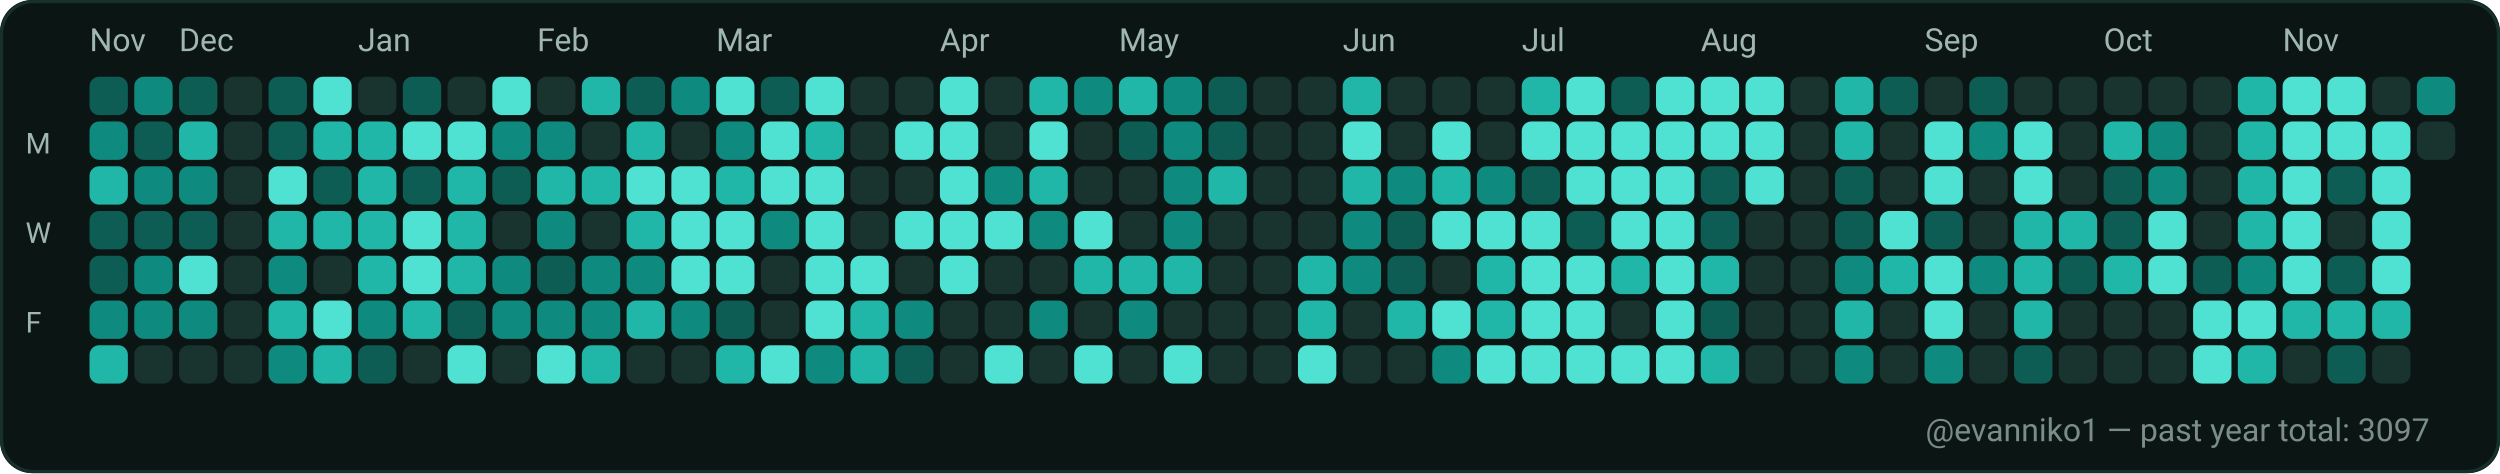
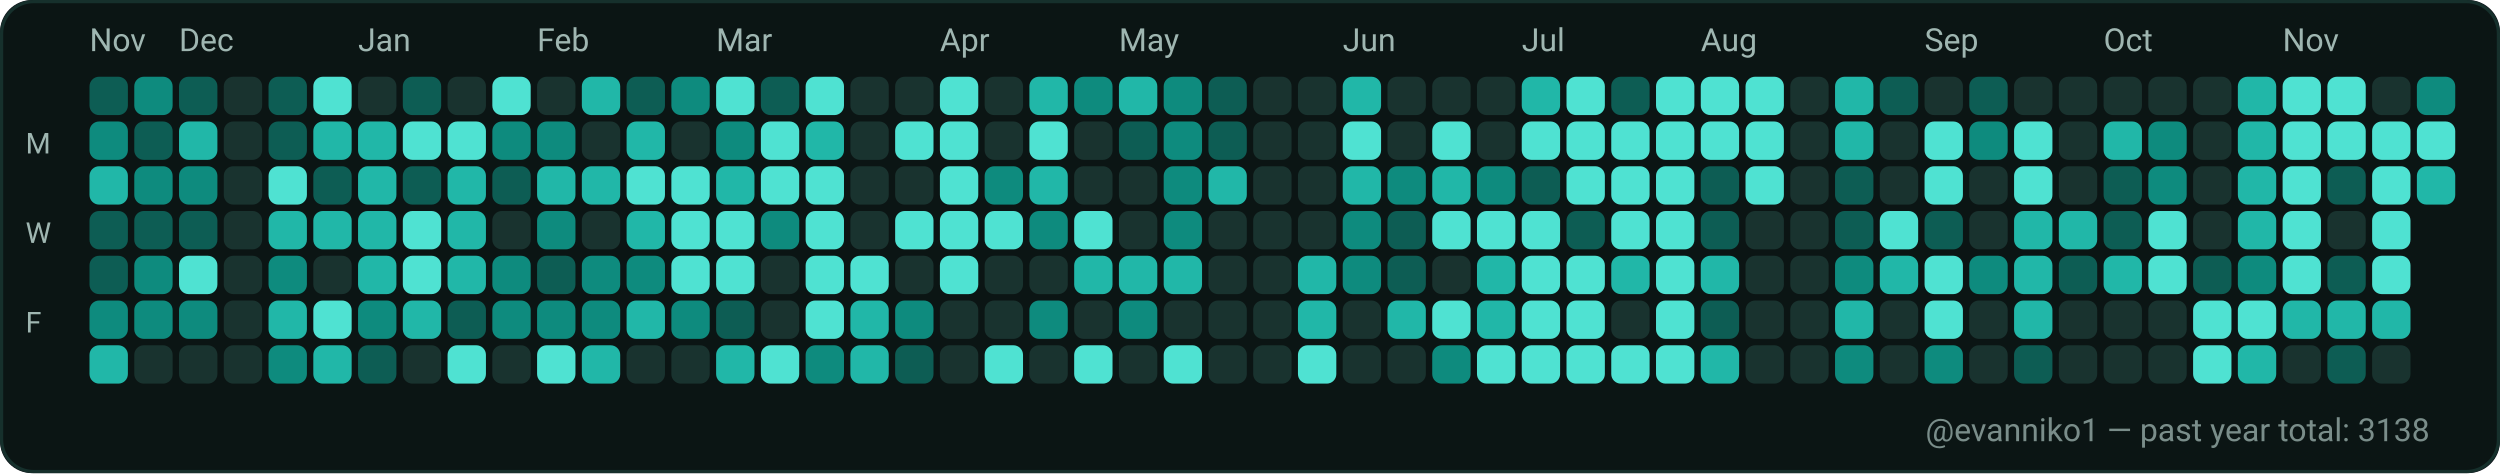
<svg xmlns="http://www.w3.org/2000/svg" width="782" height="148" viewBox="0 0 782 148" role="img" aria-label="GitHub contributions calendar for evanniko1">
  <rect x="0" y="0" width="782" height="148" rx="10" fill="#0D1117" />
  <rect x="0.5" y="0.5" width="781" height="147" rx="10" fill="#0B1514" stroke="#16302C" stroke-width="1" />
  <text x="28" y="16" fill="#9FB6B1" font-family="ui-sans-serif, system-ui, -apple-system, Segoe UI, Roboto, Ubuntu, Cantarell, Noto Sans, Helvetica Neue, Arial" font-size="10" text-rendering="geometricPrecision">Nov</text>
  <text x="56" y="16" fill="#9FB6B1" font-family="ui-sans-serif, system-ui, -apple-system, Segoe UI, Roboto, Ubuntu, Cantarell, Noto Sans, Helvetica Neue, Arial" font-size="10" text-rendering="geometricPrecision">Dec</text>
  <text x="112" y="16" fill="#9FB6B1" font-family="ui-sans-serif, system-ui, -apple-system, Segoe UI, Roboto, Ubuntu, Cantarell, Noto Sans, Helvetica Neue, Arial" font-size="10" text-rendering="geometricPrecision">Jan</text>
  <text x="168" y="16" fill="#9FB6B1" font-family="ui-sans-serif, system-ui, -apple-system, Segoe UI, Roboto, Ubuntu, Cantarell, Noto Sans, Helvetica Neue, Arial" font-size="10" text-rendering="geometricPrecision">Feb</text>
  <text x="224" y="16" fill="#9FB6B1" font-family="ui-sans-serif, system-ui, -apple-system, Segoe UI, Roboto, Ubuntu, Cantarell, Noto Sans, Helvetica Neue, Arial" font-size="10" text-rendering="geometricPrecision">Mar</text>
  <text x="294" y="16" fill="#9FB6B1" font-family="ui-sans-serif, system-ui, -apple-system, Segoe UI, Roboto, Ubuntu, Cantarell, Noto Sans, Helvetica Neue, Arial" font-size="10" text-rendering="geometricPrecision">Apr</text>
  <text x="350" y="16" fill="#9FB6B1" font-family="ui-sans-serif, system-ui, -apple-system, Segoe UI, Roboto, Ubuntu, Cantarell, Noto Sans, Helvetica Neue, Arial" font-size="10" text-rendering="geometricPrecision">May</text>
  <text x="420" y="16" fill="#9FB6B1" font-family="ui-sans-serif, system-ui, -apple-system, Segoe UI, Roboto, Ubuntu, Cantarell, Noto Sans, Helvetica Neue, Arial" font-size="10" text-rendering="geometricPrecision">Jun</text>
  <text x="476" y="16" fill="#9FB6B1" font-family="ui-sans-serif, system-ui, -apple-system, Segoe UI, Roboto, Ubuntu, Cantarell, Noto Sans, Helvetica Neue, Arial" font-size="10" text-rendering="geometricPrecision">Jul</text>
  <text x="532" y="16" fill="#9FB6B1" font-family="ui-sans-serif, system-ui, -apple-system, Segoe UI, Roboto, Ubuntu, Cantarell, Noto Sans, Helvetica Neue, Arial" font-size="10" text-rendering="geometricPrecision">Aug</text>
  <text x="602" y="16" fill="#9FB6B1" font-family="ui-sans-serif, system-ui, -apple-system, Segoe UI, Roboto, Ubuntu, Cantarell, Noto Sans, Helvetica Neue, Arial" font-size="10" text-rendering="geometricPrecision">Sep</text>
  <text x="658" y="16" fill="#9FB6B1" font-family="ui-sans-serif, system-ui, -apple-system, Segoe UI, Roboto, Ubuntu, Cantarell, Noto Sans, Helvetica Neue, Arial" font-size="10" text-rendering="geometricPrecision">Oct</text>
  <text x="714" y="16" fill="#9FB6B1" font-family="ui-sans-serif, system-ui, -apple-system, Segoe UI, Roboto, Ubuntu, Cantarell, Noto Sans, Helvetica Neue, Arial" font-size="10" text-rendering="geometricPrecision">Nov</text>
  <text x="8" y="48" fill="#9FB6B1" font-family="ui-sans-serif, system-ui, -apple-system, Segoe UI, Roboto, Ubuntu, Cantarell, Noto Sans, Helvetica Neue, Arial" font-size="9" text-rendering="geometricPrecision">M</text>
  <text x="8" y="76" fill="#9FB6B1" font-family="ui-sans-serif, system-ui, -apple-system, Segoe UI, Roboto, Ubuntu, Cantarell, Noto Sans, Helvetica Neue, Arial" font-size="9" text-rendering="geometricPrecision">W</text>
  <text x="8" y="104" fill="#9FB6B1" font-family="ui-sans-serif, system-ui, -apple-system, Segoe UI, Roboto, Ubuntu, Cantarell, Noto Sans, Helvetica Neue, Arial" font-size="9" text-rendering="geometricPrecision">F</text>
  <g>
    <rect x="28" y="24" width="12" height="12" rx="3" fill="#0D5D54" />
  </g>
  <g>
    <rect x="28" y="38" width="12" height="12" rx="3" fill="#0E8B7E" />
  </g>
  <g>
    <rect x="28" y="52" width="12" height="12" rx="3" fill="#21B7A8" />
  </g>
  <g>
    <rect x="28" y="66" width="12" height="12" rx="3" fill="#0D5D54" />
  </g>
  <g>
    <rect x="28" y="80" width="12" height="12" rx="3" fill="#0D5D54" />
  </g>
  <g>
    <rect x="28" y="94" width="12" height="12" rx="3" fill="#0E8B7E" />
  </g>
  <g>
    <rect x="28" y="108" width="12" height="12" rx="3" fill="#21B7A8" />
  </g>
  <g>
    <rect x="42" y="24" width="12" height="12" rx="3" fill="#0E8B7E" />
  </g>
  <g>
    <rect x="42" y="38" width="12" height="12" rx="3" fill="#0D5D54" />
  </g>
  <g>
    <rect x="42" y="52" width="12" height="12" rx="3" fill="#0E8B7E" />
  </g>
  <g>
    <rect x="42" y="66" width="12" height="12" rx="3" fill="#0D5D54" />
  </g>
  <g>
    <rect x="42" y="80" width="12" height="12" rx="3" fill="#0E8B7E" />
  </g>
  <g>
    <rect x="42" y="94" width="12" height="12" rx="3" fill="#0E8B7E" />
  </g>
  <g>
    <rect x="42" y="108" width="12" height="12" rx="3" fill="#19332F" />
  </g>
  <g>
    <rect x="56" y="24" width="12" height="12" rx="3" fill="#0D5D54" />
  </g>
  <g>
    <rect x="56" y="38" width="12" height="12" rx="3" fill="#21B7A8" />
  </g>
  <g>
    <rect x="56" y="52" width="12" height="12" rx="3" fill="#0E8B7E" />
  </g>
  <g>
    <rect x="56" y="66" width="12" height="12" rx="3" fill="#0D5D54" />
  </g>
  <g>
    <rect x="56" y="80" width="12" height="12" rx="3" fill="#4FE2D2" />
  </g>
  <g>
    <rect x="56" y="94" width="12" height="12" rx="3" fill="#0E8B7E" />
  </g>
  <g>
    <rect x="56" y="108" width="12" height="12" rx="3" fill="#19332F" />
  </g>
  <g>
    <rect x="70" y="24" width="12" height="12" rx="3" fill="#19332F" />
  </g>
  <g>
    <rect x="70" y="38" width="12" height="12" rx="3" fill="#19332F" />
  </g>
  <g>
    <rect x="70" y="52" width="12" height="12" rx="3" fill="#19332F" />
  </g>
  <g>
    <rect x="70" y="66" width="12" height="12" rx="3" fill="#19332F" />
  </g>
  <g>
    <rect x="70" y="80" width="12" height="12" rx="3" fill="#19332F" />
  </g>
  <g>
    <rect x="70" y="94" width="12" height="12" rx="3" fill="#19332F" />
  </g>
  <g>
    <rect x="70" y="108" width="12" height="12" rx="3" fill="#19332F" />
  </g>
  <g>
    <rect x="84" y="24" width="12" height="12" rx="3" fill="#0D5D54" />
  </g>
  <g>
    <rect x="84" y="38" width="12" height="12" rx="3" fill="#0D5D54" />
  </g>
  <g>
    <rect x="84" y="52" width="12" height="12" rx="3" fill="#4FE2D2" />
  </g>
  <g>
    <rect x="84" y="66" width="12" height="12" rx="3" fill="#21B7A8" />
  </g>
  <g>
    <rect x="84" y="80" width="12" height="12" rx="3" fill="#0E8B7E" />
  </g>
  <g>
    <rect x="84" y="94" width="12" height="12" rx="3" fill="#21B7A8" />
  </g>
  <g>
    <rect x="84" y="108" width="12" height="12" rx="3" fill="#0E8B7E" />
  </g>
  <g>
    <rect x="98" y="24" width="12" height="12" rx="3" fill="#4FE2D2" />
  </g>
  <g>
    <rect x="98" y="38" width="12" height="12" rx="3" fill="#21B7A8" />
  </g>
  <g>
    <rect x="98" y="52" width="12" height="12" rx="3" fill="#0D5D54" />
  </g>
  <g>
    <rect x="98" y="66" width="12" height="12" rx="3" fill="#21B7A8" />
  </g>
  <g>
    <rect x="98" y="80" width="12" height="12" rx="3" fill="#19332F" />
  </g>
  <g>
    <rect x="98" y="94" width="12" height="12" rx="3" fill="#4FE2D2" />
  </g>
  <g>
    <rect x="98" y="108" width="12" height="12" rx="3" fill="#21B7A8" />
  </g>
  <g>
    <rect x="112" y="24" width="12" height="12" rx="3" fill="#19332F" />
  </g>
  <g>
    <rect x="112" y="38" width="12" height="12" rx="3" fill="#21B7A8" />
  </g>
  <g>
    <rect x="112" y="52" width="12" height="12" rx="3" fill="#21B7A8" />
  </g>
  <g>
    <rect x="112" y="66" width="12" height="12" rx="3" fill="#21B7A8" />
  </g>
  <g>
    <rect x="112" y="80" width="12" height="12" rx="3" fill="#21B7A8" />
  </g>
  <g>
    <rect x="112" y="94" width="12" height="12" rx="3" fill="#0E8B7E" />
  </g>
  <g>
    <rect x="112" y="108" width="12" height="12" rx="3" fill="#0D5D54" />
  </g>
  <g>
    <rect x="126" y="24" width="12" height="12" rx="3" fill="#0D5D54" />
  </g>
  <g>
    <rect x="126" y="38" width="12" height="12" rx="3" fill="#4FE2D2" />
  </g>
  <g>
    <rect x="126" y="52" width="12" height="12" rx="3" fill="#0D5D54" />
  </g>
  <g>
    <rect x="126" y="66" width="12" height="12" rx="3" fill="#4FE2D2" />
  </g>
  <g>
    <rect x="126" y="80" width="12" height="12" rx="3" fill="#4FE2D2" />
  </g>
  <g>
    <rect x="126" y="94" width="12" height="12" rx="3" fill="#21B7A8" />
  </g>
  <g>
    <rect x="126" y="108" width="12" height="12" rx="3" fill="#19332F" />
  </g>
  <g>
    <rect x="140" y="24" width="12" height="12" rx="3" fill="#19332F" />
  </g>
  <g>
    <rect x="140" y="38" width="12" height="12" rx="3" fill="#4FE2D2" />
  </g>
  <g>
    <rect x="140" y="52" width="12" height="12" rx="3" fill="#21B7A8" />
  </g>
  <g>
    <rect x="140" y="66" width="12" height="12" rx="3" fill="#21B7A8" />
  </g>
  <g>
    <rect x="140" y="80" width="12" height="12" rx="3" fill="#21B7A8" />
  </g>
  <g>
    <rect x="140" y="94" width="12" height="12" rx="3" fill="#0D5D54" />
  </g>
  <g>
    <rect x="140" y="108" width="12" height="12" rx="3" fill="#4FE2D2" />
  </g>
  <g>
    <rect x="154" y="24" width="12" height="12" rx="3" fill="#4FE2D2" />
  </g>
  <g>
    <rect x="154" y="38" width="12" height="12" rx="3" fill="#0E8B7E" />
  </g>
  <g>
    <rect x="154" y="52" width="12" height="12" rx="3" fill="#0D5D54" />
  </g>
  <g>
    <rect x="154" y="66" width="12" height="12" rx="3" fill="#19332F" />
  </g>
  <g>
    <rect x="154" y="80" width="12" height="12" rx="3" fill="#0E8B7E" />
  </g>
  <g>
    <rect x="154" y="94" width="12" height="12" rx="3" fill="#0E8B7E" />
  </g>
  <g>
    <rect x="154" y="108" width="12" height="12" rx="3" fill="#19332F" />
  </g>
  <g>
    <rect x="168" y="24" width="12" height="12" rx="3" fill="#19332F" />
  </g>
  <g>
    <rect x="168" y="38" width="12" height="12" rx="3" fill="#0E8B7E" />
  </g>
  <g>
    <rect x="168" y="52" width="12" height="12" rx="3" fill="#21B7A8" />
  </g>
  <g>
    <rect x="168" y="66" width="12" height="12" rx="3" fill="#0E8B7E" />
  </g>
  <g>
    <rect x="168" y="80" width="12" height="12" rx="3" fill="#0D5D54" />
  </g>
  <g>
    <rect x="168" y="94" width="12" height="12" rx="3" fill="#0E8B7E" />
  </g>
  <g>
    <rect x="168" y="108" width="12" height="12" rx="3" fill="#4FE2D2" />
  </g>
  <g>
    <rect x="182" y="24" width="12" height="12" rx="3" fill="#21B7A8" />
  </g>
  <g>
    <rect x="182" y="38" width="12" height="12" rx="3" fill="#19332F" />
  </g>
  <g>
    <rect x="182" y="52" width="12" height="12" rx="3" fill="#21B7A8" />
  </g>
  <g>
    <rect x="182" y="66" width="12" height="12" rx="3" fill="#19332F" />
  </g>
  <g>
    <rect x="182" y="80" width="12" height="12" rx="3" fill="#0E8B7E" />
  </g>
  <g>
    <rect x="182" y="94" width="12" height="12" rx="3" fill="#0E8B7E" />
  </g>
  <g>
    <rect x="182" y="108" width="12" height="12" rx="3" fill="#21B7A8" />
  </g>
  <g>
    <rect x="196" y="24" width="12" height="12" rx="3" fill="#0D5D54" />
  </g>
  <g>
    <rect x="196" y="38" width="12" height="12" rx="3" fill="#21B7A8" />
  </g>
  <g>
    <rect x="196" y="52" width="12" height="12" rx="3" fill="#4FE2D2" />
  </g>
  <g>
    <rect x="196" y="66" width="12" height="12" rx="3" fill="#21B7A8" />
  </g>
  <g>
    <rect x="196" y="80" width="12" height="12" rx="3" fill="#0E8B7E" />
  </g>
  <g>
    <rect x="196" y="94" width="12" height="12" rx="3" fill="#21B7A8" />
  </g>
  <g>
    <rect x="196" y="108" width="12" height="12" rx="3" fill="#19332F" />
  </g>
  <g>
    <rect x="210" y="24" width="12" height="12" rx="3" fill="#0E8B7E" />
  </g>
  <g>
    <rect x="210" y="38" width="12" height="12" rx="3" fill="#19332F" />
  </g>
  <g>
    <rect x="210" y="52" width="12" height="12" rx="3" fill="#4FE2D2" />
  </g>
  <g>
    <rect x="210" y="66" width="12" height="12" rx="3" fill="#4FE2D2" />
  </g>
  <g>
    <rect x="210" y="80" width="12" height="12" rx="3" fill="#4FE2D2" />
  </g>
  <g>
    <rect x="210" y="94" width="12" height="12" rx="3" fill="#0E8B7E" />
  </g>
  <g>
    <rect x="210" y="108" width="12" height="12" rx="3" fill="#19332F" />
  </g>
  <g>
    <rect x="224" y="24" width="12" height="12" rx="3" fill="#4FE2D2" />
  </g>
  <g>
    <rect x="224" y="38" width="12" height="12" rx="3" fill="#0E8B7E" />
  </g>
  <g>
    <rect x="224" y="52" width="12" height="12" rx="3" fill="#21B7A8" />
  </g>
  <g>
    <rect x="224" y="66" width="12" height="12" rx="3" fill="#4FE2D2" />
  </g>
  <g>
    <rect x="224" y="80" width="12" height="12" rx="3" fill="#4FE2D2" />
  </g>
  <g>
    <rect x="224" y="94" width="12" height="12" rx="3" fill="#0D5D54" />
  </g>
  <g>
    <rect x="224" y="108" width="12" height="12" rx="3" fill="#21B7A8" />
  </g>
  <g>
    <rect x="238" y="24" width="12" height="12" rx="3" fill="#0D5D54" />
  </g>
  <g>
    <rect x="238" y="38" width="12" height="12" rx="3" fill="#4FE2D2" />
  </g>
  <g>
    <rect x="238" y="52" width="12" height="12" rx="3" fill="#4FE2D2" />
  </g>
  <g>
    <rect x="238" y="66" width="12" height="12" rx="3" fill="#0E8B7E" />
  </g>
  <g>
    <rect x="238" y="80" width="12" height="12" rx="3" fill="#19332F" />
  </g>
  <g>
    <rect x="238" y="94" width="12" height="12" rx="3" fill="#19332F" />
  </g>
  <g>
    <rect x="238" y="108" width="12" height="12" rx="3" fill="#4FE2D2" />
  </g>
  <g>
    <rect x="252" y="24" width="12" height="12" rx="3" fill="#4FE2D2" />
  </g>
  <g>
    <rect x="252" y="38" width="12" height="12" rx="3" fill="#21B7A8" />
  </g>
  <g>
    <rect x="252" y="52" width="12" height="12" rx="3" fill="#4FE2D2" />
  </g>
  <g>
    <rect x="252" y="66" width="12" height="12" rx="3" fill="#4FE2D2" />
  </g>
  <g>
    <rect x="252" y="80" width="12" height="12" rx="3" fill="#4FE2D2" />
  </g>
  <g>
    <rect x="252" y="94" width="12" height="12" rx="3" fill="#4FE2D2" />
  </g>
  <g>
    <rect x="252" y="108" width="12" height="12" rx="3" fill="#0E8B7E" />
  </g>
  <g>
    <rect x="266" y="24" width="12" height="12" rx="3" fill="#19332F" />
  </g>
  <g>
    <rect x="266" y="38" width="12" height="12" rx="3" fill="#19332F" />
  </g>
  <g>
    <rect x="266" y="52" width="12" height="12" rx="3" fill="#19332F" />
  </g>
  <g>
    <rect x="266" y="66" width="12" height="12" rx="3" fill="#19332F" />
  </g>
  <g>
    <rect x="266" y="80" width="12" height="12" rx="3" fill="#4FE2D2" />
  </g>
  <g>
    <rect x="266" y="94" width="12" height="12" rx="3" fill="#21B7A8" />
  </g>
  <g>
    <rect x="266" y="108" width="12" height="12" rx="3" fill="#21B7A8" />
  </g>
  <g>
    <rect x="280" y="24" width="12" height="12" rx="3" fill="#19332F" />
  </g>
  <g>
    <rect x="280" y="38" width="12" height="12" rx="3" fill="#4FE2D2" />
  </g>
  <g>
    <rect x="280" y="52" width="12" height="12" rx="3" fill="#19332F" />
  </g>
  <g>
    <rect x="280" y="66" width="12" height="12" rx="3" fill="#4FE2D2" />
  </g>
  <g>
    <rect x="280" y="80" width="12" height="12" rx="3" fill="#19332F" />
  </g>
  <g>
    <rect x="280" y="94" width="12" height="12" rx="3" fill="#0E8B7E" />
  </g>
  <g>
    <rect x="280" y="108" width="12" height="12" rx="3" fill="#0D5D54" />
  </g>
  <g>
    <rect x="294" y="24" width="12" height="12" rx="3" fill="#4FE2D2" />
  </g>
  <g>
    <rect x="294" y="38" width="12" height="12" rx="3" fill="#4FE2D2" />
  </g>
  <g>
    <rect x="294" y="52" width="12" height="12" rx="3" fill="#4FE2D2" />
  </g>
  <g>
    <rect x="294" y="66" width="12" height="12" rx="3" fill="#4FE2D2" />
  </g>
  <g>
    <rect x="294" y="80" width="12" height="12" rx="3" fill="#4FE2D2" />
  </g>
  <g>
    <rect x="294" y="94" width="12" height="12" rx="3" fill="#19332F" />
  </g>
  <g>
    <rect x="294" y="108" width="12" height="12" rx="3" fill="#19332F" />
  </g>
  <g>
    <rect x="308" y="24" width="12" height="12" rx="3" fill="#19332F" />
  </g>
  <g>
    <rect x="308" y="38" width="12" height="12" rx="3" fill="#19332F" />
  </g>
  <g>
    <rect x="308" y="52" width="12" height="12" rx="3" fill="#0E8B7E" />
  </g>
  <g>
    <rect x="308" y="66" width="12" height="12" rx="3" fill="#4FE2D2" />
  </g>
  <g>
    <rect x="308" y="80" width="12" height="12" rx="3" fill="#19332F" />
  </g>
  <g>
    <rect x="308" y="94" width="12" height="12" rx="3" fill="#19332F" />
  </g>
  <g>
    <rect x="308" y="108" width="12" height="12" rx="3" fill="#4FE2D2" />
  </g>
  <g>
    <rect x="322" y="24" width="12" height="12" rx="3" fill="#21B7A8" />
  </g>
  <g>
    <rect x="322" y="38" width="12" height="12" rx="3" fill="#4FE2D2" />
  </g>
  <g>
    <rect x="322" y="52" width="12" height="12" rx="3" fill="#21B7A8" />
  </g>
  <g>
    <rect x="322" y="66" width="12" height="12" rx="3" fill="#0E8B7E" />
  </g>
  <g>
    <rect x="322" y="80" width="12" height="12" rx="3" fill="#19332F" />
  </g>
  <g>
    <rect x="322" y="94" width="12" height="12" rx="3" fill="#0E8B7E" />
  </g>
  <g>
    <rect x="322" y="108" width="12" height="12" rx="3" fill="#19332F" />
  </g>
  <g>
    <rect x="336" y="24" width="12" height="12" rx="3" fill="#0E8B7E" />
  </g>
  <g>
    <rect x="336" y="38" width="12" height="12" rx="3" fill="#19332F" />
  </g>
  <g>
    <rect x="336" y="52" width="12" height="12" rx="3" fill="#19332F" />
  </g>
  <g>
    <rect x="336" y="66" width="12" height="12" rx="3" fill="#4FE2D2" />
  </g>
  <g>
    <rect x="336" y="80" width="12" height="12" rx="3" fill="#21B7A8" />
  </g>
  <g>
    <rect x="336" y="94" width="12" height="12" rx="3" fill="#19332F" />
  </g>
  <g>
    <rect x="336" y="108" width="12" height="12" rx="3" fill="#4FE2D2" />
  </g>
  <g>
    <rect x="350" y="24" width="12" height="12" rx="3" fill="#21B7A8" />
  </g>
  <g>
    <rect x="350" y="38" width="12" height="12" rx="3" fill="#0D5D54" />
  </g>
  <g>
    <rect x="350" y="52" width="12" height="12" rx="3" fill="#19332F" />
  </g>
  <g>
    <rect x="350" y="66" width="12" height="12" rx="3" fill="#19332F" />
  </g>
  <g>
    <rect x="350" y="80" width="12" height="12" rx="3" fill="#21B7A8" />
  </g>
  <g>
    <rect x="350" y="94" width="12" height="12" rx="3" fill="#0E8B7E" />
  </g>
  <g>
    <rect x="350" y="108" width="12" height="12" rx="3" fill="#19332F" />
  </g>
  <g>
    <rect x="364" y="24" width="12" height="12" rx="3" fill="#0E8B7E" />
  </g>
  <g>
    <rect x="364" y="38" width="12" height="12" rx="3" fill="#0E8B7E" />
  </g>
  <g>
    <rect x="364" y="52" width="12" height="12" rx="3" fill="#0E8B7E" />
  </g>
  <g>
    <rect x="364" y="66" width="12" height="12" rx="3" fill="#0E8B7E" />
  </g>
  <g>
    <rect x="364" y="80" width="12" height="12" rx="3" fill="#21B7A8" />
  </g>
  <g>
    <rect x="364" y="94" width="12" height="12" rx="3" fill="#19332F" />
  </g>
  <g>
    <rect x="364" y="108" width="12" height="12" rx="3" fill="#4FE2D2" />
  </g>
  <g>
    <rect x="378" y="24" width="12" height="12" rx="3" fill="#0D5D54" />
  </g>
  <g>
    <rect x="378" y="38" width="12" height="12" rx="3" fill="#0D5D54" />
  </g>
  <g>
    <rect x="378" y="52" width="12" height="12" rx="3" fill="#21B7A8" />
  </g>
  <g>
    <rect x="378" y="66" width="12" height="12" rx="3" fill="#19332F" />
  </g>
  <g>
    <rect x="378" y="80" width="12" height="12" rx="3" fill="#19332F" />
  </g>
  <g>
    <rect x="378" y="94" width="12" height="12" rx="3" fill="#19332F" />
  </g>
  <g>
    <rect x="378" y="108" width="12" height="12" rx="3" fill="#19332F" />
  </g>
  <g>
    <rect x="392" y="24" width="12" height="12" rx="3" fill="#19332F" />
  </g>
  <g>
    <rect x="392" y="38" width="12" height="12" rx="3" fill="#19332F" />
  </g>
  <g>
    <rect x="392" y="52" width="12" height="12" rx="3" fill="#19332F" />
  </g>
  <g>
    <rect x="392" y="66" width="12" height="12" rx="3" fill="#19332F" />
  </g>
  <g>
    <rect x="392" y="80" width="12" height="12" rx="3" fill="#19332F" />
  </g>
  <g>
    <rect x="392" y="94" width="12" height="12" rx="3" fill="#19332F" />
  </g>
  <g>
    <rect x="392" y="108" width="12" height="12" rx="3" fill="#19332F" />
  </g>
  <g>
    <rect x="406" y="24" width="12" height="12" rx="3" fill="#19332F" />
  </g>
  <g>
    <rect x="406" y="38" width="12" height="12" rx="3" fill="#19332F" />
  </g>
  <g>
    <rect x="406" y="52" width="12" height="12" rx="3" fill="#19332F" />
  </g>
  <g>
    <rect x="406" y="66" width="12" height="12" rx="3" fill="#19332F" />
  </g>
  <g>
    <rect x="406" y="80" width="12" height="12" rx="3" fill="#21B7A8" />
  </g>
  <g>
    <rect x="406" y="94" width="12" height="12" rx="3" fill="#21B7A8" />
  </g>
  <g>
    <rect x="406" y="108" width="12" height="12" rx="3" fill="#4FE2D2" />
  </g>
  <g>
    <rect x="420" y="24" width="12" height="12" rx="3" fill="#21B7A8" />
  </g>
  <g>
    <rect x="420" y="38" width="12" height="12" rx="3" fill="#4FE2D2" />
  </g>
  <g>
    <rect x="420" y="52" width="12" height="12" rx="3" fill="#21B7A8" />
  </g>
  <g>
    <rect x="420" y="66" width="12" height="12" rx="3" fill="#0E8B7E" />
  </g>
  <g>
    <rect x="420" y="80" width="12" height="12" rx="3" fill="#0E8B7E" />
  </g>
  <g>
    <rect x="420" y="94" width="12" height="12" rx="3" fill="#19332F" />
  </g>
  <g>
    <rect x="420" y="108" width="12" height="12" rx="3" fill="#19332F" />
  </g>
  <g>
    <rect x="434" y="24" width="12" height="12" rx="3" fill="#19332F" />
  </g>
  <g>
    <rect x="434" y="38" width="12" height="12" rx="3" fill="#19332F" />
  </g>
  <g>
    <rect x="434" y="52" width="12" height="12" rx="3" fill="#0E8B7E" />
  </g>
  <g>
    <rect x="434" y="66" width="12" height="12" rx="3" fill="#0D5D54" />
  </g>
  <g>
    <rect x="434" y="80" width="12" height="12" rx="3" fill="#0D5D54" />
  </g>
  <g>
    <rect x="434" y="94" width="12" height="12" rx="3" fill="#21B7A8" />
  </g>
  <g>
    <rect x="434" y="108" width="12" height="12" rx="3" fill="#19332F" />
  </g>
  <g>
    <rect x="448" y="24" width="12" height="12" rx="3" fill="#19332F" />
  </g>
  <g>
    <rect x="448" y="38" width="12" height="12" rx="3" fill="#4FE2D2" />
  </g>
  <g>
    <rect x="448" y="52" width="12" height="12" rx="3" fill="#21B7A8" />
  </g>
  <g>
    <rect x="448" y="66" width="12" height="12" rx="3" fill="#4FE2D2" />
  </g>
  <g>
    <rect x="448" y="80" width="12" height="12" rx="3" fill="#19332F" />
  </g>
  <g>
    <rect x="448" y="94" width="12" height="12" rx="3" fill="#4FE2D2" />
  </g>
  <g>
    <rect x="448" y="108" width="12" height="12" rx="3" fill="#0E8B7E" />
  </g>
  <g>
    <rect x="462" y="24" width="12" height="12" rx="3" fill="#19332F" />
  </g>
  <g>
    <rect x="462" y="38" width="12" height="12" rx="3" fill="#19332F" />
  </g>
  <g>
    <rect x="462" y="52" width="12" height="12" rx="3" fill="#0E8B7E" />
  </g>
  <g>
    <rect x="462" y="66" width="12" height="12" rx="3" fill="#4FE2D2" />
  </g>
  <g>
    <rect x="462" y="80" width="12" height="12" rx="3" fill="#21B7A8" />
  </g>
  <g>
    <rect x="462" y="94" width="12" height="12" rx="3" fill="#21B7A8" />
  </g>
  <g>
    <rect x="462" y="108" width="12" height="12" rx="3" fill="#4FE2D2" />
  </g>
  <g>
    <rect x="476" y="24" width="12" height="12" rx="3" fill="#21B7A8" />
  </g>
  <g>
    <rect x="476" y="38" width="12" height="12" rx="3" fill="#4FE2D2" />
  </g>
  <g>
    <rect x="476" y="52" width="12" height="12" rx="3" fill="#0D5D54" />
  </g>
  <g>
    <rect x="476" y="66" width="12" height="12" rx="3" fill="#4FE2D2" />
  </g>
  <g>
    <rect x="476" y="80" width="12" height="12" rx="3" fill="#4FE2D2" />
  </g>
  <g>
    <rect x="476" y="94" width="12" height="12" rx="3" fill="#4FE2D2" />
  </g>
  <g>
    <rect x="476" y="108" width="12" height="12" rx="3" fill="#4FE2D2" />
  </g>
  <g>
    <rect x="490" y="24" width="12" height="12" rx="3" fill="#4FE2D2" />
  </g>
  <g>
    <rect x="490" y="38" width="12" height="12" rx="3" fill="#4FE2D2" />
  </g>
  <g>
    <rect x="490" y="52" width="12" height="12" rx="3" fill="#4FE2D2" />
  </g>
  <g>
    <rect x="490" y="66" width="12" height="12" rx="3" fill="#0D5D54" />
  </g>
  <g>
    <rect x="490" y="80" width="12" height="12" rx="3" fill="#4FE2D2" />
  </g>
  <g>
    <rect x="490" y="94" width="12" height="12" rx="3" fill="#4FE2D2" />
  </g>
  <g>
    <rect x="490" y="108" width="12" height="12" rx="3" fill="#4FE2D2" />
  </g>
  <g>
    <rect x="504" y="24" width="12" height="12" rx="3" fill="#0D5D54" />
  </g>
  <g>
    <rect x="504" y="38" width="12" height="12" rx="3" fill="#4FE2D2" />
  </g>
  <g>
    <rect x="504" y="52" width="12" height="12" rx="3" fill="#4FE2D2" />
  </g>
  <g>
    <rect x="504" y="66" width="12" height="12" rx="3" fill="#4FE2D2" />
  </g>
  <g>
    <rect x="504" y="80" width="12" height="12" rx="3" fill="#21B7A8" />
  </g>
  <g>
    <rect x="504" y="94" width="12" height="12" rx="3" fill="#19332F" />
  </g>
  <g>
    <rect x="504" y="108" width="12" height="12" rx="3" fill="#4FE2D2" />
  </g>
  <g>
    <rect x="518" y="24" width="12" height="12" rx="3" fill="#4FE2D2" />
  </g>
  <g>
    <rect x="518" y="38" width="12" height="12" rx="3" fill="#4FE2D2" />
  </g>
  <g>
    <rect x="518" y="52" width="12" height="12" rx="3" fill="#4FE2D2" />
  </g>
  <g>
    <rect x="518" y="66" width="12" height="12" rx="3" fill="#4FE2D2" />
  </g>
  <g>
    <rect x="518" y="80" width="12" height="12" rx="3" fill="#4FE2D2" />
  </g>
  <g>
    <rect x="518" y="94" width="12" height="12" rx="3" fill="#4FE2D2" />
  </g>
  <g>
    <rect x="518" y="108" width="12" height="12" rx="3" fill="#4FE2D2" />
  </g>
  <g>
    <rect x="532" y="24" width="12" height="12" rx="3" fill="#4FE2D2" />
  </g>
  <g>
    <rect x="532" y="38" width="12" height="12" rx="3" fill="#4FE2D2" />
  </g>
  <g>
    <rect x="532" y="52" width="12" height="12" rx="3" fill="#0D5D54" />
  </g>
  <g>
    <rect x="532" y="66" width="12" height="12" rx="3" fill="#0D5D54" />
  </g>
  <g>
    <rect x="532" y="80" width="12" height="12" rx="3" fill="#21B7A8" />
  </g>
  <g>
    <rect x="532" y="94" width="12" height="12" rx="3" fill="#0D5D54" />
  </g>
  <g>
    <rect x="532" y="108" width="12" height="12" rx="3" fill="#21B7A8" />
  </g>
  <g>
    <rect x="546" y="24" width="12" height="12" rx="3" fill="#4FE2D2" />
  </g>
  <g>
    <rect x="546" y="38" width="12" height="12" rx="3" fill="#4FE2D2" />
  </g>
  <g>
    <rect x="546" y="52" width="12" height="12" rx="3" fill="#4FE2D2" />
  </g>
  <g>
    <rect x="546" y="66" width="12" height="12" rx="3" fill="#19332F" />
  </g>
  <g>
    <rect x="546" y="80" width="12" height="12" rx="3" fill="#19332F" />
  </g>
  <g>
    <rect x="546" y="94" width="12" height="12" rx="3" fill="#19332F" />
  </g>
  <g>
    <rect x="546" y="108" width="12" height="12" rx="3" fill="#19332F" />
  </g>
  <g>
    <rect x="560" y="24" width="12" height="12" rx="3" fill="#19332F" />
  </g>
  <g>
    <rect x="560" y="38" width="12" height="12" rx="3" fill="#19332F" />
  </g>
  <g>
    <rect x="560" y="52" width="12" height="12" rx="3" fill="#19332F" />
  </g>
  <g>
    <rect x="560" y="66" width="12" height="12" rx="3" fill="#19332F" />
  </g>
  <g>
    <rect x="560" y="80" width="12" height="12" rx="3" fill="#19332F" />
  </g>
  <g>
    <rect x="560" y="94" width="12" height="12" rx="3" fill="#19332F" />
  </g>
  <g>
    <rect x="560" y="108" width="12" height="12" rx="3" fill="#19332F" />
  </g>
  <g>
    <rect x="574" y="24" width="12" height="12" rx="3" fill="#21B7A8" />
  </g>
  <g>
    <rect x="574" y="38" width="12" height="12" rx="3" fill="#21B7A8" />
  </g>
  <g>
    <rect x="574" y="52" width="12" height="12" rx="3" fill="#0D5D54" />
  </g>
  <g>
    <rect x="574" y="66" width="12" height="12" rx="3" fill="#0D5D54" />
  </g>
  <g>
    <rect x="574" y="80" width="12" height="12" rx="3" fill="#0E8B7E" />
  </g>
  <g>
    <rect x="574" y="94" width="12" height="12" rx="3" fill="#21B7A8" />
  </g>
  <g>
    <rect x="574" y="108" width="12" height="12" rx="3" fill="#0E8B7E" />
  </g>
  <g>
    <rect x="588" y="24" width="12" height="12" rx="3" fill="#0D5D54" />
  </g>
  <g>
    <rect x="588" y="38" width="12" height="12" rx="3" fill="#19332F" />
  </g>
  <g>
    <rect x="588" y="52" width="12" height="12" rx="3" fill="#19332F" />
  </g>
  <g>
    <rect x="588" y="66" width="12" height="12" rx="3" fill="#4FE2D2" />
  </g>
  <g>
    <rect x="588" y="80" width="12" height="12" rx="3" fill="#21B7A8" />
  </g>
  <g>
    <rect x="588" y="94" width="12" height="12" rx="3" fill="#19332F" />
  </g>
  <g>
    <rect x="588" y="108" width="12" height="12" rx="3" fill="#19332F" />
  </g>
  <g>
    <rect x="602" y="24" width="12" height="12" rx="3" fill="#19332F" />
  </g>
  <g>
    <rect x="602" y="38" width="12" height="12" rx="3" fill="#4FE2D2" />
  </g>
  <g>
    <rect x="602" y="52" width="12" height="12" rx="3" fill="#4FE2D2" />
  </g>
  <g>
    <rect x="602" y="66" width="12" height="12" rx="3" fill="#0D5D54" />
  </g>
  <g>
    <rect x="602" y="80" width="12" height="12" rx="3" fill="#4FE2D2" />
  </g>
  <g>
    <rect x="602" y="94" width="12" height="12" rx="3" fill="#4FE2D2" />
  </g>
  <g>
    <rect x="602" y="108" width="12" height="12" rx="3" fill="#0E8B7E" />
  </g>
  <g>
    <rect x="616" y="24" width="12" height="12" rx="3" fill="#0D5D54" />
  </g>
  <g>
    <rect x="616" y="38" width="12" height="12" rx="3" fill="#0E8B7E" />
  </g>
  <g>
    <rect x="616" y="52" width="12" height="12" rx="3" fill="#19332F" />
  </g>
  <g>
    <rect x="616" y="66" width="12" height="12" rx="3" fill="#19332F" />
  </g>
  <g>
    <rect x="616" y="80" width="12" height="12" rx="3" fill="#0E8B7E" />
  </g>
  <g>
    <rect x="616" y="94" width="12" height="12" rx="3" fill="#19332F" />
  </g>
  <g>
    <rect x="616" y="108" width="12" height="12" rx="3" fill="#19332F" />
  </g>
  <g>
    <rect x="630" y="24" width="12" height="12" rx="3" fill="#19332F" />
  </g>
  <g>
    <rect x="630" y="38" width="12" height="12" rx="3" fill="#4FE2D2" />
  </g>
  <g>
    <rect x="630" y="52" width="12" height="12" rx="3" fill="#4FE2D2" />
  </g>
  <g>
    <rect x="630" y="66" width="12" height="12" rx="3" fill="#21B7A8" />
  </g>
  <g>
    <rect x="630" y="80" width="12" height="12" rx="3" fill="#21B7A8" />
  </g>
  <g>
    <rect x="630" y="94" width="12" height="12" rx="3" fill="#21B7A8" />
  </g>
  <g>
    <rect x="630" y="108" width="12" height="12" rx="3" fill="#0D5D54" />
  </g>
  <g>
    <rect x="644" y="24" width="12" height="12" rx="3" fill="#19332F" />
  </g>
  <g>
    <rect x="644" y="38" width="12" height="12" rx="3" fill="#19332F" />
  </g>
  <g>
    <rect x="644" y="52" width="12" height="12" rx="3" fill="#19332F" />
  </g>
  <g>
    <rect x="644" y="66" width="12" height="12" rx="3" fill="#21B7A8" />
  </g>
  <g>
    <rect x="644" y="80" width="12" height="12" rx="3" fill="#0D5D54" />
  </g>
  <g>
    <rect x="644" y="94" width="12" height="12" rx="3" fill="#19332F" />
  </g>
  <g>
    <rect x="644" y="108" width="12" height="12" rx="3" fill="#19332F" />
  </g>
  <g>
    <rect x="658" y="24" width="12" height="12" rx="3" fill="#19332F" />
  </g>
  <g>
    <rect x="658" y="38" width="12" height="12" rx="3" fill="#21B7A8" />
  </g>
  <g>
    <rect x="658" y="52" width="12" height="12" rx="3" fill="#0D5D54" />
  </g>
  <g>
    <rect x="658" y="66" width="12" height="12" rx="3" fill="#0D5D54" />
  </g>
  <g>
    <rect x="658" y="80" width="12" height="12" rx="3" fill="#21B7A8" />
  </g>
  <g>
    <rect x="658" y="94" width="12" height="12" rx="3" fill="#19332F" />
  </g>
  <g>
    <rect x="658" y="108" width="12" height="12" rx="3" fill="#19332F" />
  </g>
  <g>
    <rect x="672" y="24" width="12" height="12" rx="3" fill="#19332F" />
  </g>
  <g>
    <rect x="672" y="38" width="12" height="12" rx="3" fill="#0E8B7E" />
  </g>
  <g>
    <rect x="672" y="52" width="12" height="12" rx="3" fill="#0E8B7E" />
  </g>
  <g>
    <rect x="672" y="66" width="12" height="12" rx="3" fill="#4FE2D2" />
  </g>
  <g>
    <rect x="672" y="80" width="12" height="12" rx="3" fill="#4FE2D2" />
  </g>
  <g>
    <rect x="672" y="94" width="12" height="12" rx="3" fill="#19332F" />
  </g>
  <g>
    <rect x="672" y="108" width="12" height="12" rx="3" fill="#19332F" />
  </g>
  <g>
    <rect x="686" y="24" width="12" height="12" rx="3" fill="#19332F" />
  </g>
  <g>
    <rect x="686" y="38" width="12" height="12" rx="3" fill="#19332F" />
  </g>
  <g>
    <rect x="686" y="52" width="12" height="12" rx="3" fill="#19332F" />
  </g>
  <g>
    <rect x="686" y="66" width="12" height="12" rx="3" fill="#19332F" />
  </g>
  <g>
    <rect x="686" y="80" width="12" height="12" rx="3" fill="#0D5D54" />
  </g>
  <g>
    <rect x="686" y="94" width="12" height="12" rx="3" fill="#4FE2D2" />
  </g>
  <g>
    <rect x="686" y="108" width="12" height="12" rx="3" fill="#4FE2D2" />
  </g>
  <g>
    <rect x="700" y="24" width="12" height="12" rx="3" fill="#21B7A8" />
  </g>
  <g>
    <rect x="700" y="38" width="12" height="12" rx="3" fill="#21B7A8" />
  </g>
  <g>
    <rect x="700" y="52" width="12" height="12" rx="3" fill="#21B7A8" />
  </g>
  <g>
    <rect x="700" y="66" width="12" height="12" rx="3" fill="#21B7A8" />
  </g>
  <g>
    <rect x="700" y="80" width="12" height="12" rx="3" fill="#0E8B7E" />
  </g>
  <g>
    <rect x="700" y="94" width="12" height="12" rx="3" fill="#4FE2D2" />
  </g>
  <g>
    <rect x="700" y="108" width="12" height="12" rx="3" fill="#21B7A8" />
  </g>
  <g>
    <rect x="714" y="24" width="12" height="12" rx="3" fill="#4FE2D2" />
  </g>
  <g>
    <rect x="714" y="38" width="12" height="12" rx="3" fill="#4FE2D2" />
  </g>
  <g>
    <rect x="714" y="52" width="12" height="12" rx="3" fill="#4FE2D2" />
  </g>
  <g>
    <rect x="714" y="66" width="12" height="12" rx="3" fill="#4FE2D2" />
  </g>
  <g>
    <rect x="714" y="80" width="12" height="12" rx="3" fill="#4FE2D2" />
  </g>
  <g>
    <rect x="714" y="94" width="12" height="12" rx="3" fill="#21B7A8" />
  </g>
  <g>
    <rect x="714" y="108" width="12" height="12" rx="3" fill="#19332F" />
  </g>
  <g>
    <rect x="728" y="24" width="12" height="12" rx="3" fill="#4FE2D2" />
  </g>
  <g>
    <rect x="728" y="38" width="12" height="12" rx="3" fill="#4FE2D2" />
  </g>
  <g>
    <rect x="728" y="52" width="12" height="12" rx="3" fill="#0D5D54" />
  </g>
  <g>
    <rect x="728" y="66" width="12" height="12" rx="3" fill="#19332F" />
  </g>
  <g>
    <rect x="728" y="80" width="12" height="12" rx="3" fill="#0D5D54" />
  </g>
  <g>
    <rect x="728" y="94" width="12" height="12" rx="3" fill="#21B7A8" />
  </g>
  <g>
    <rect x="728" y="108" width="12" height="12" rx="3" fill="#0D5D54" />
  </g>
  <g>
    <rect x="742" y="24" width="12" height="12" rx="3" fill="#19332F" />
  </g>
  <g>
    <rect x="742" y="38" width="12" height="12" rx="3" fill="#4FE2D2" />
  </g>
  <g>
    <rect x="742" y="52" width="12" height="12" rx="3" fill="#4FE2D2" />
  </g>
  <g>
    <rect x="742" y="66" width="12" height="12" rx="3" fill="#4FE2D2" />
  </g>
  <g>
    <rect x="742" y="80" width="12" height="12" rx="3" fill="#4FE2D2" />
  </g>
  <g>
    <rect x="742" y="94" width="12" height="12" rx="3" fill="#21B7A8" />
  </g>
  <g>
    <rect x="742" y="108" width="12" height="12" rx="3" fill="#19332F" />
  </g>
  <g>
    <rect x="756" y="24" width="12" height="12" rx="3" fill="#0E8B7E" />
  </g>
  <g>
-     <rect x="756" y="38" width="12" height="12" rx="3" fill="#19332F" />
-   </g>
-   <text x="760" y="138" fill="#9FB6B1" font-family="ui-sans-serif, system-ui, -apple-system, Segoe UI, Roboto, Ubuntu, Cantarell, Noto Sans, Helvetica Neue, Arial" font-size="10" text-anchor="end" opacity="0.75">@evanniko1 — past year total: 3097</text>
+     <rect x="756" y="38" width="12" height="12" rx="3" fill="#4FE2D2" />
+   </g>
+   <g>
+     <rect x="756" y="52" width="12" height="12" rx="3" fill="#21B7A8" />
+   </g>
+   <text x="760" y="138" fill="#9FB6B1" font-family="ui-sans-serif, system-ui, -apple-system, Segoe UI, Roboto, Ubuntu, Cantarell, Noto Sans, Helvetica Neue, Arial" font-size="10" text-anchor="end" opacity="0.75">@evanniko1 — past year total: 3138</text>
</svg>
